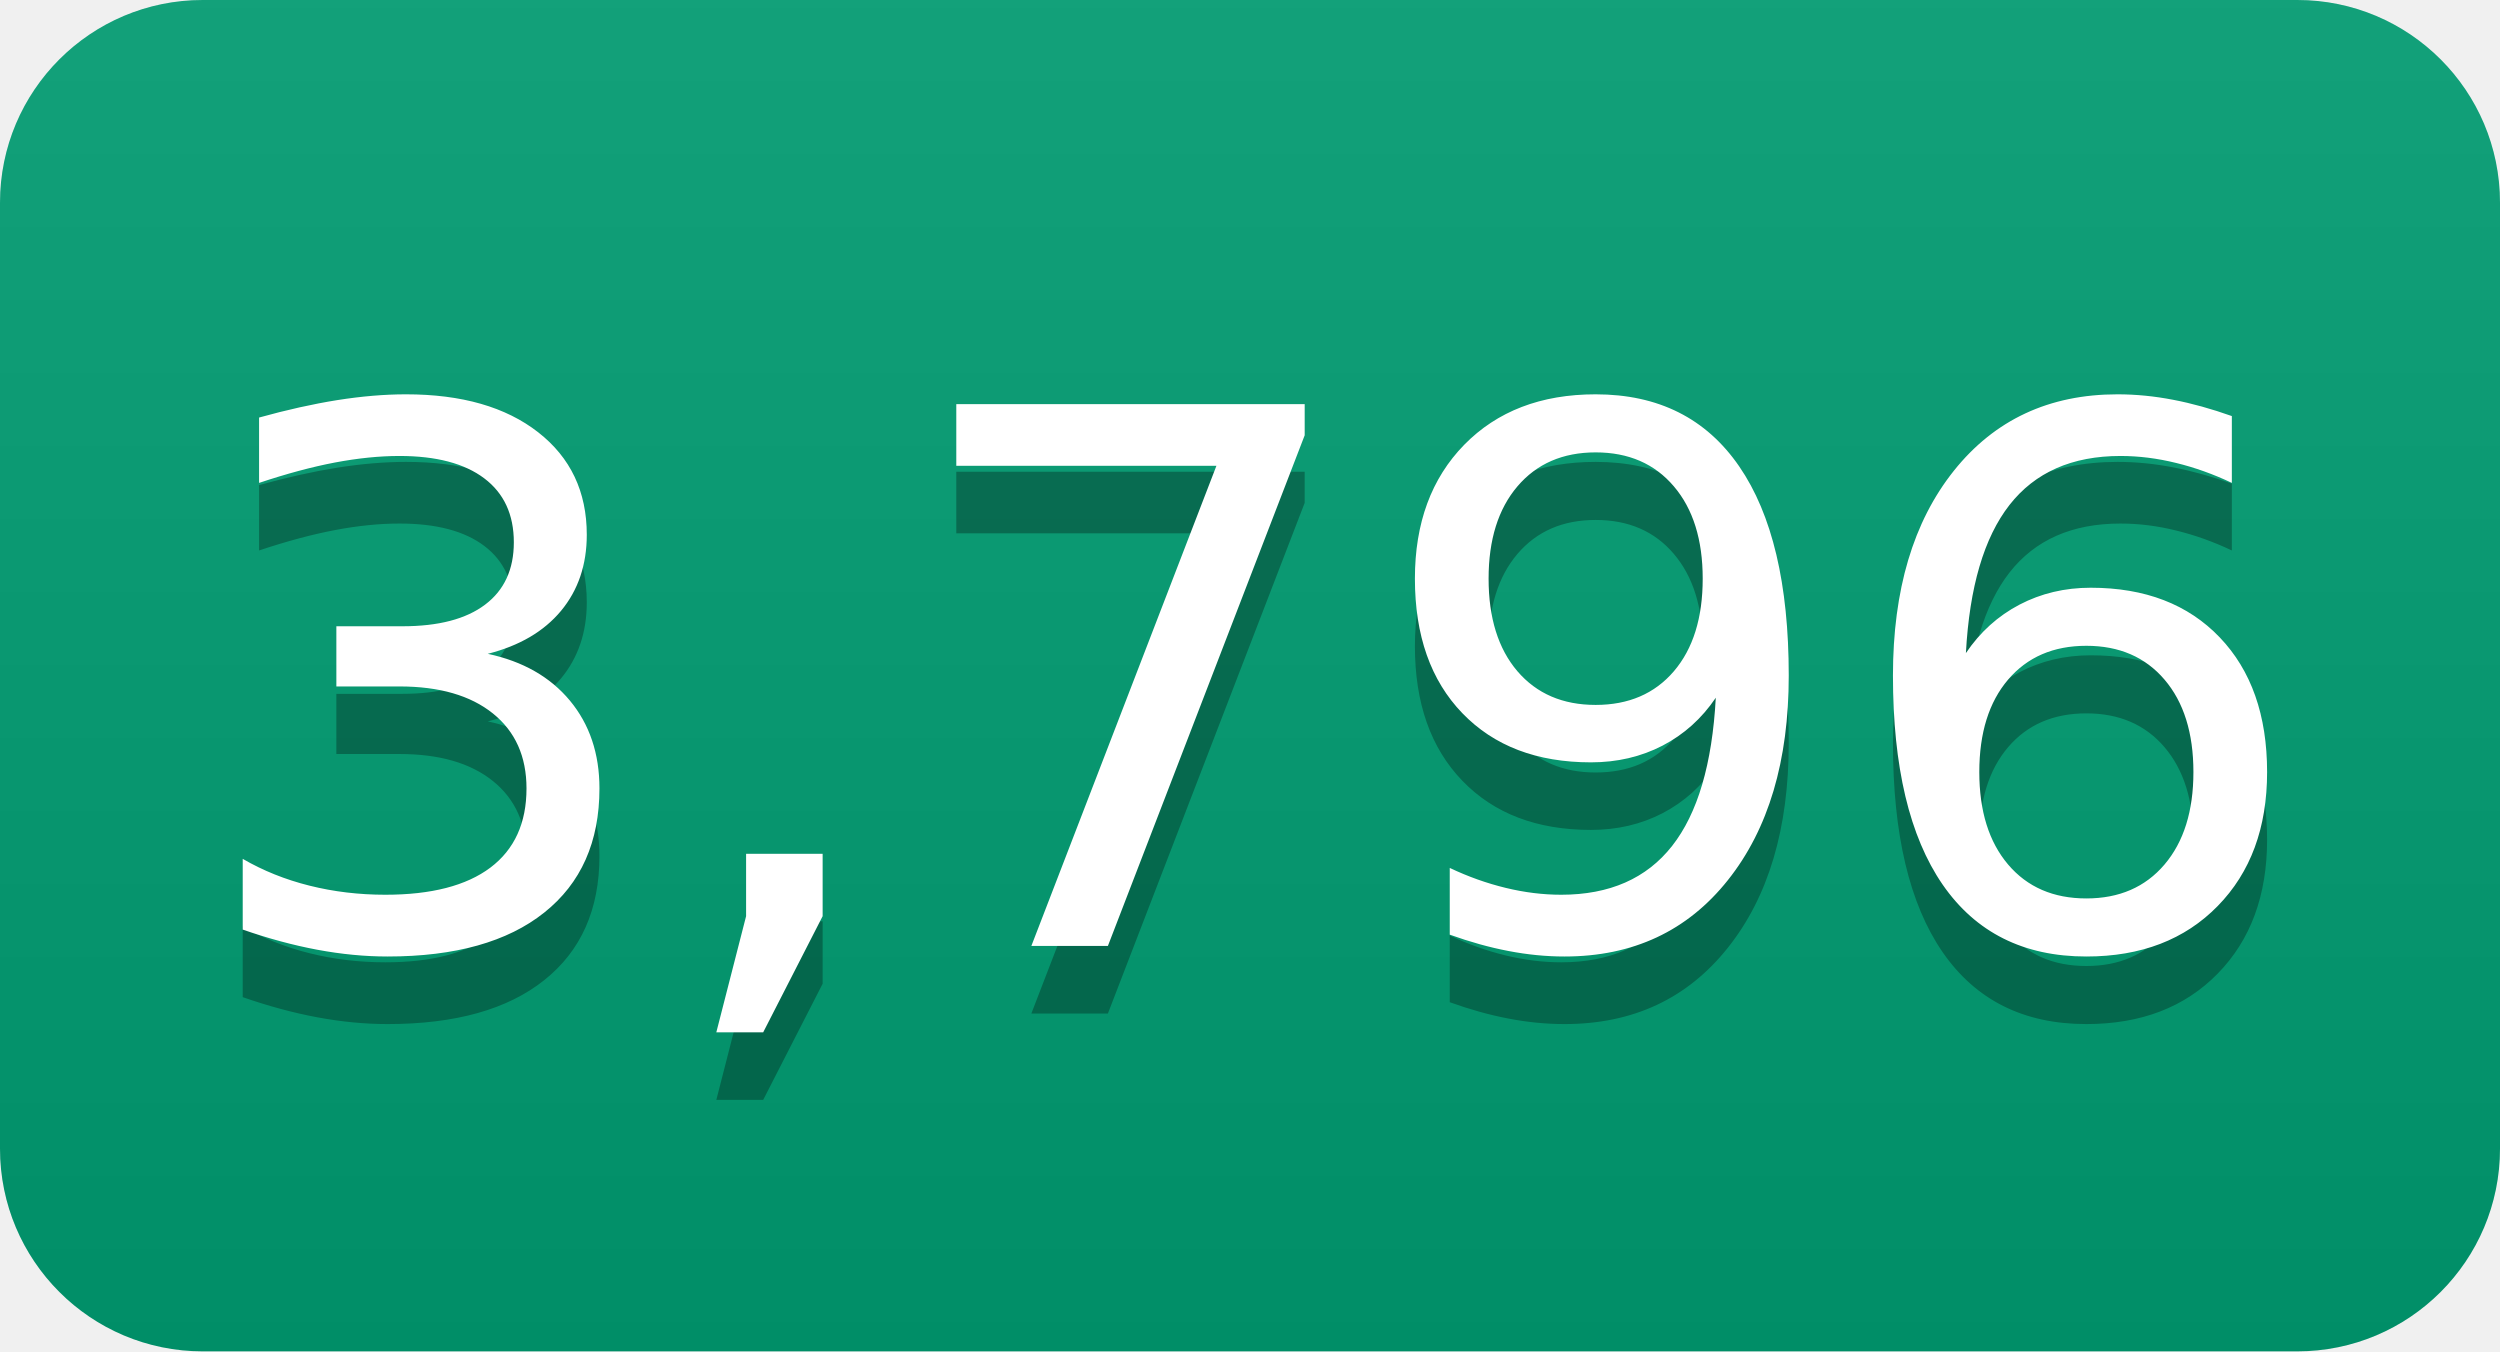
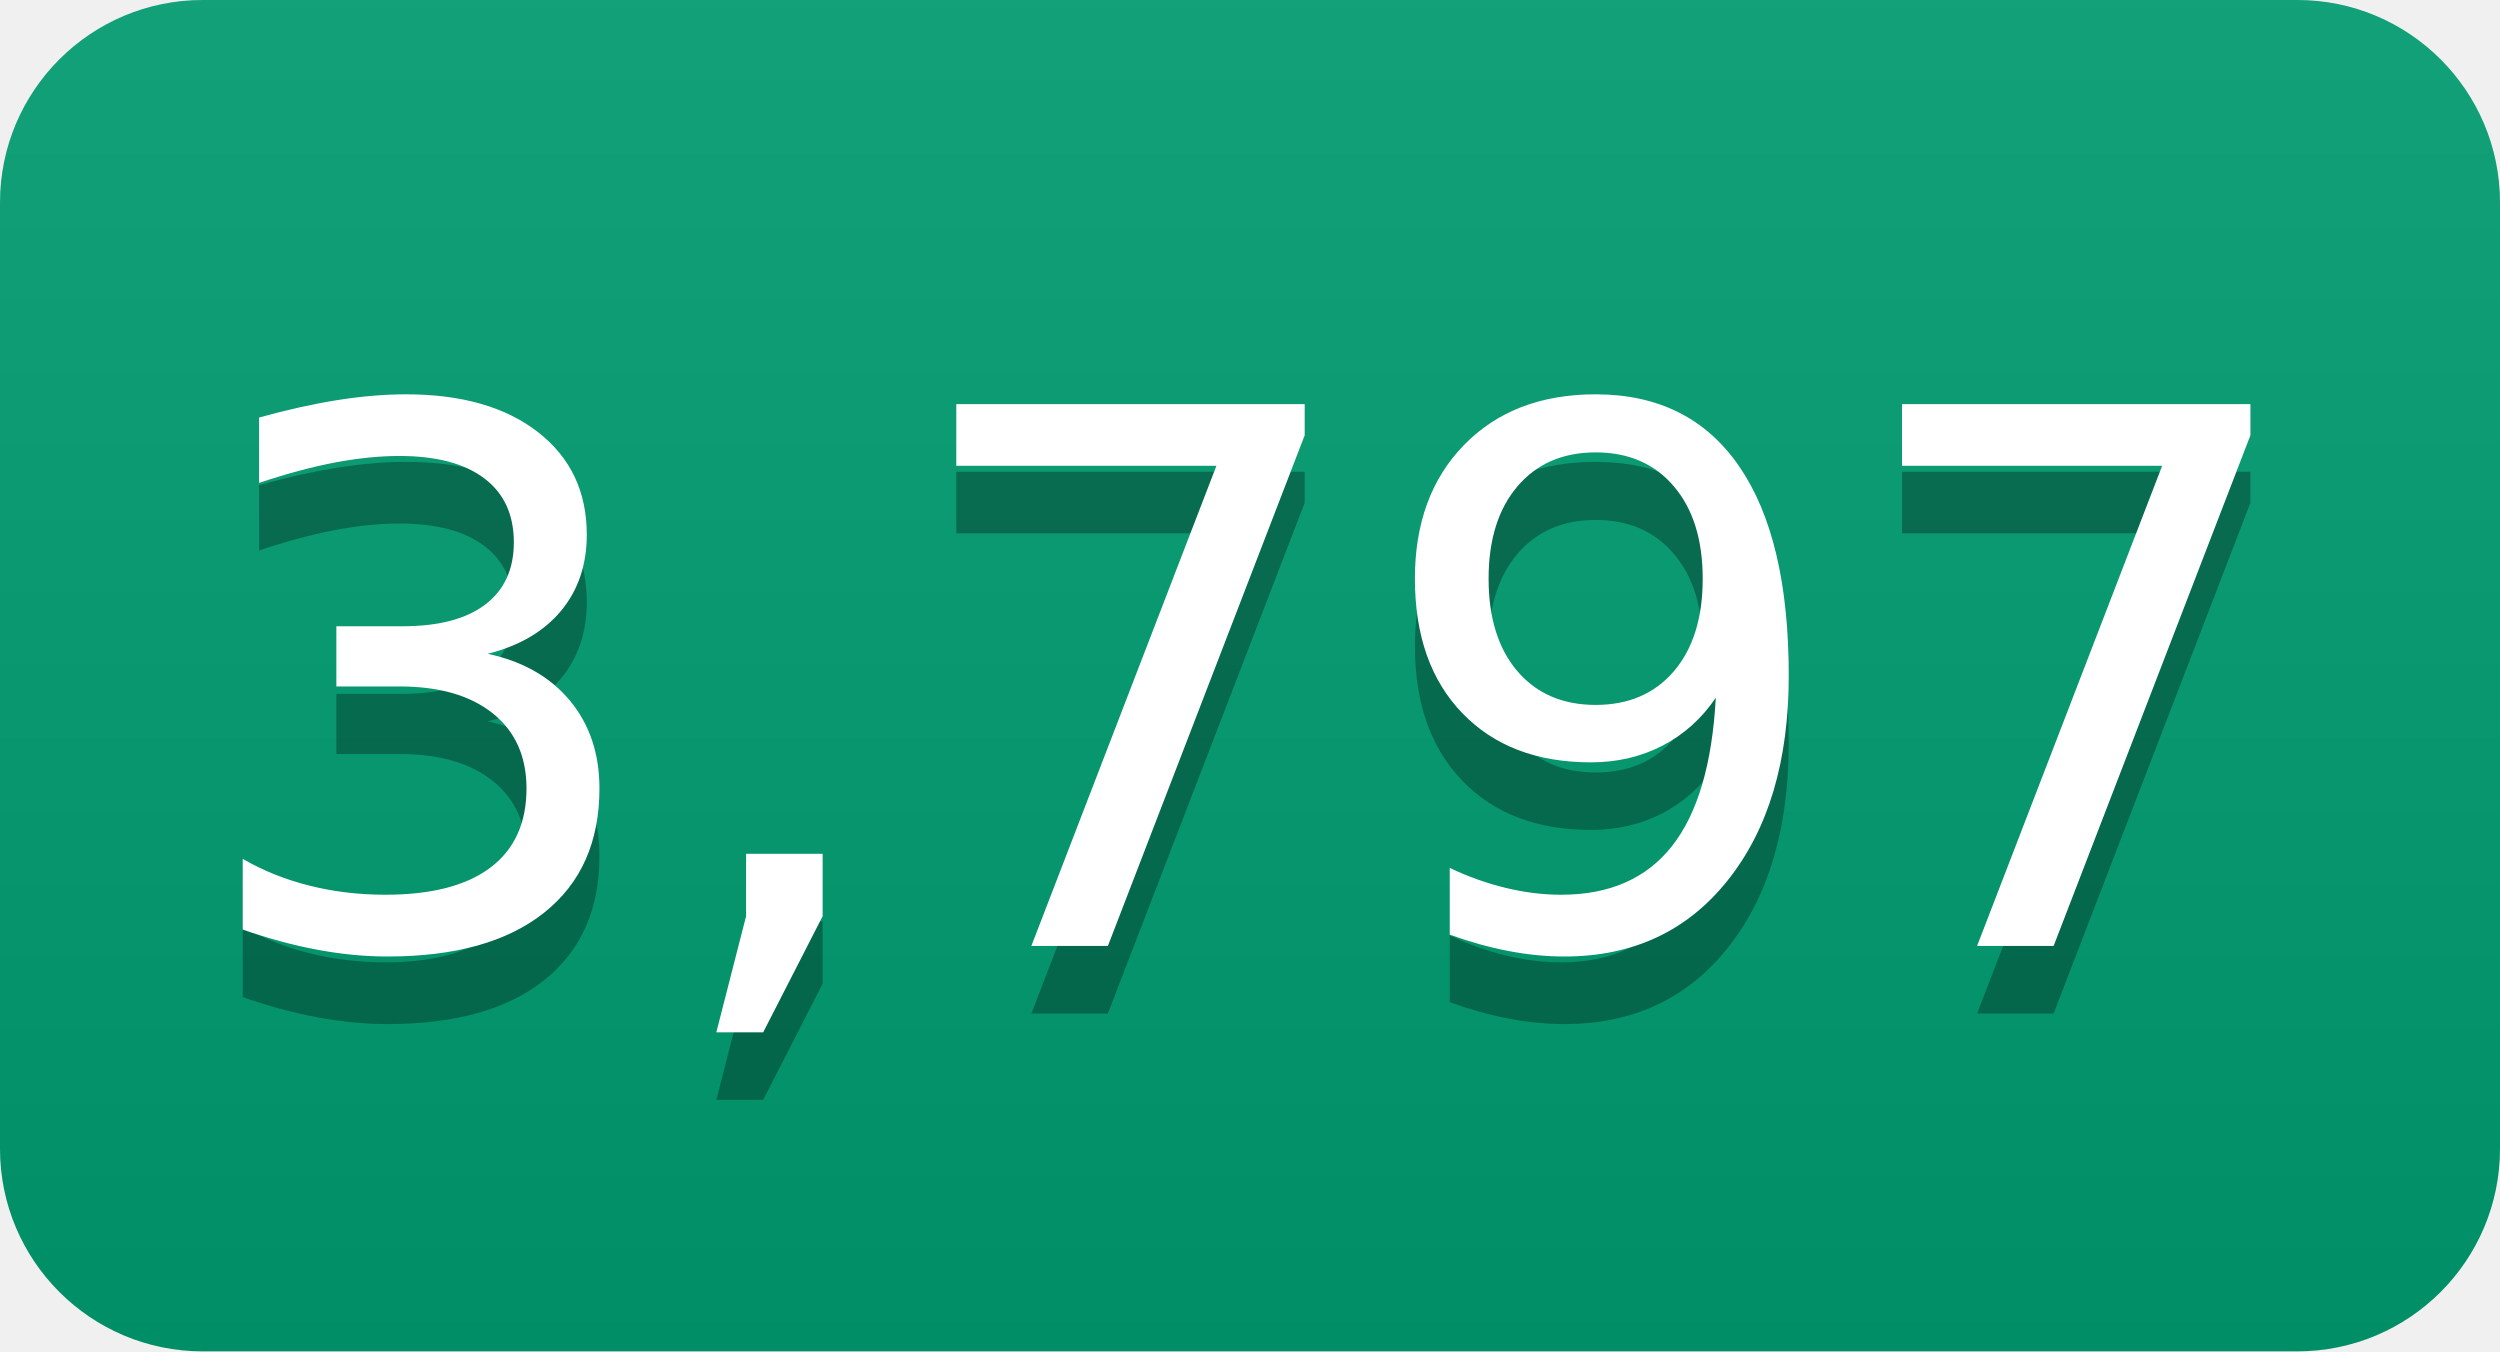
- <svg xmlns="http://www.w3.org/2000/svg" width="37" height="20" role="img" aria-label="3,796">
+ <svg xmlns="http://www.w3.org/2000/svg" width="37" height="20" role="img" aria-label="3,797">
  <linearGradient id="s" x2="0" y2="100%">
    <stop offset="0" stop-color="#bbb" stop-opacity=".1" />
    <stop offset="1" stop-opacity=".1" />
  </linearGradient>
  <clipPath id="r">
    <rect width="37" height="20" rx="3" fill="#fff" />
  </clipPath>
  <g clip-path="url(#r)">
    <rect width="0" height="20" fill="#009e73" />
    <rect x="0" width="37" height="20" fill="#009e73" />
    <rect width="37" height="20" fill="url(#s)" />
  </g>
  <g fill="#fff" text-anchor="middle" font-family="Verdana,Geneva,DejaVu Sans,sans-serif" text-rendering="geometricPrecision" font-size="110">
-     <text aria-hidden="true" x="185" y="150" fill="#010101" fill-opacity=".3" transform="scale(.1)" textLength="270">3,796</text>
-     <text x="185" y="140" transform="scale(.1)" fill="#fff" textLength="270">3,796</text>
+     <text aria-hidden="true" x="185" y="150" fill="#010101" fill-opacity=".3" transform="scale(.1)" textLength="270">3,797</text>
+     <text x="185" y="140" transform="scale(.1)" fill="#fff" textLength="270">3,797</text>
  </g>
</svg>
